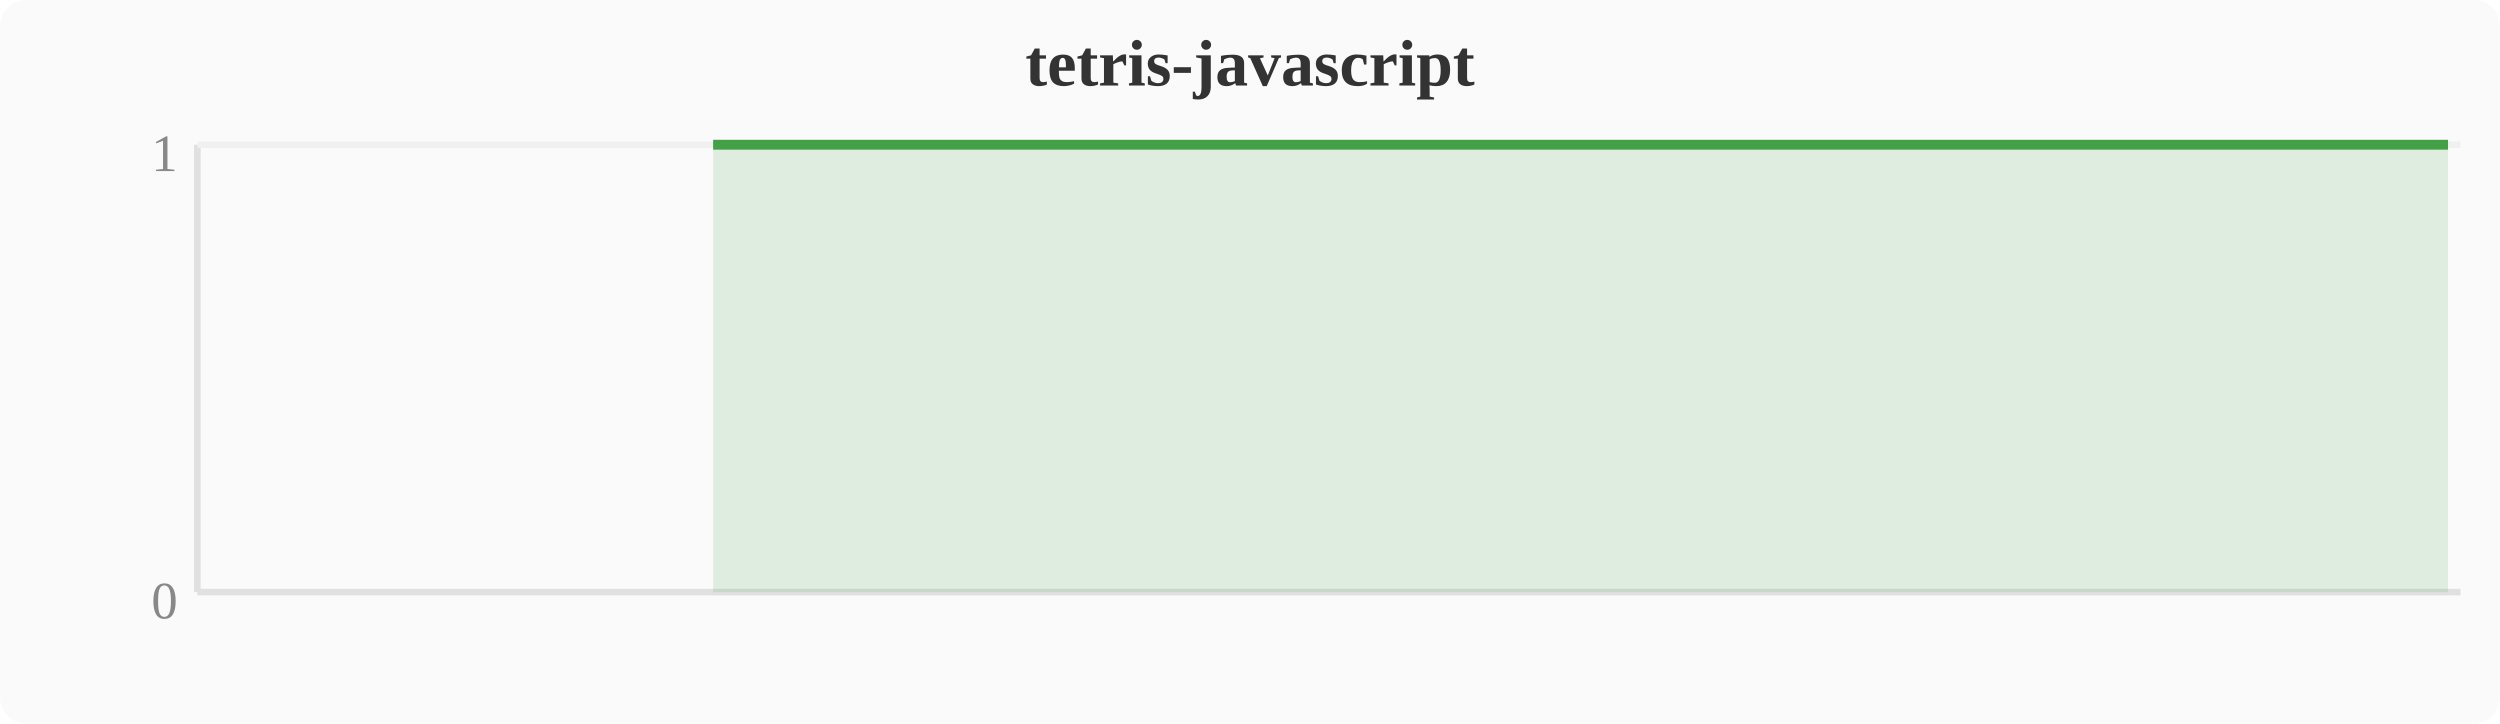
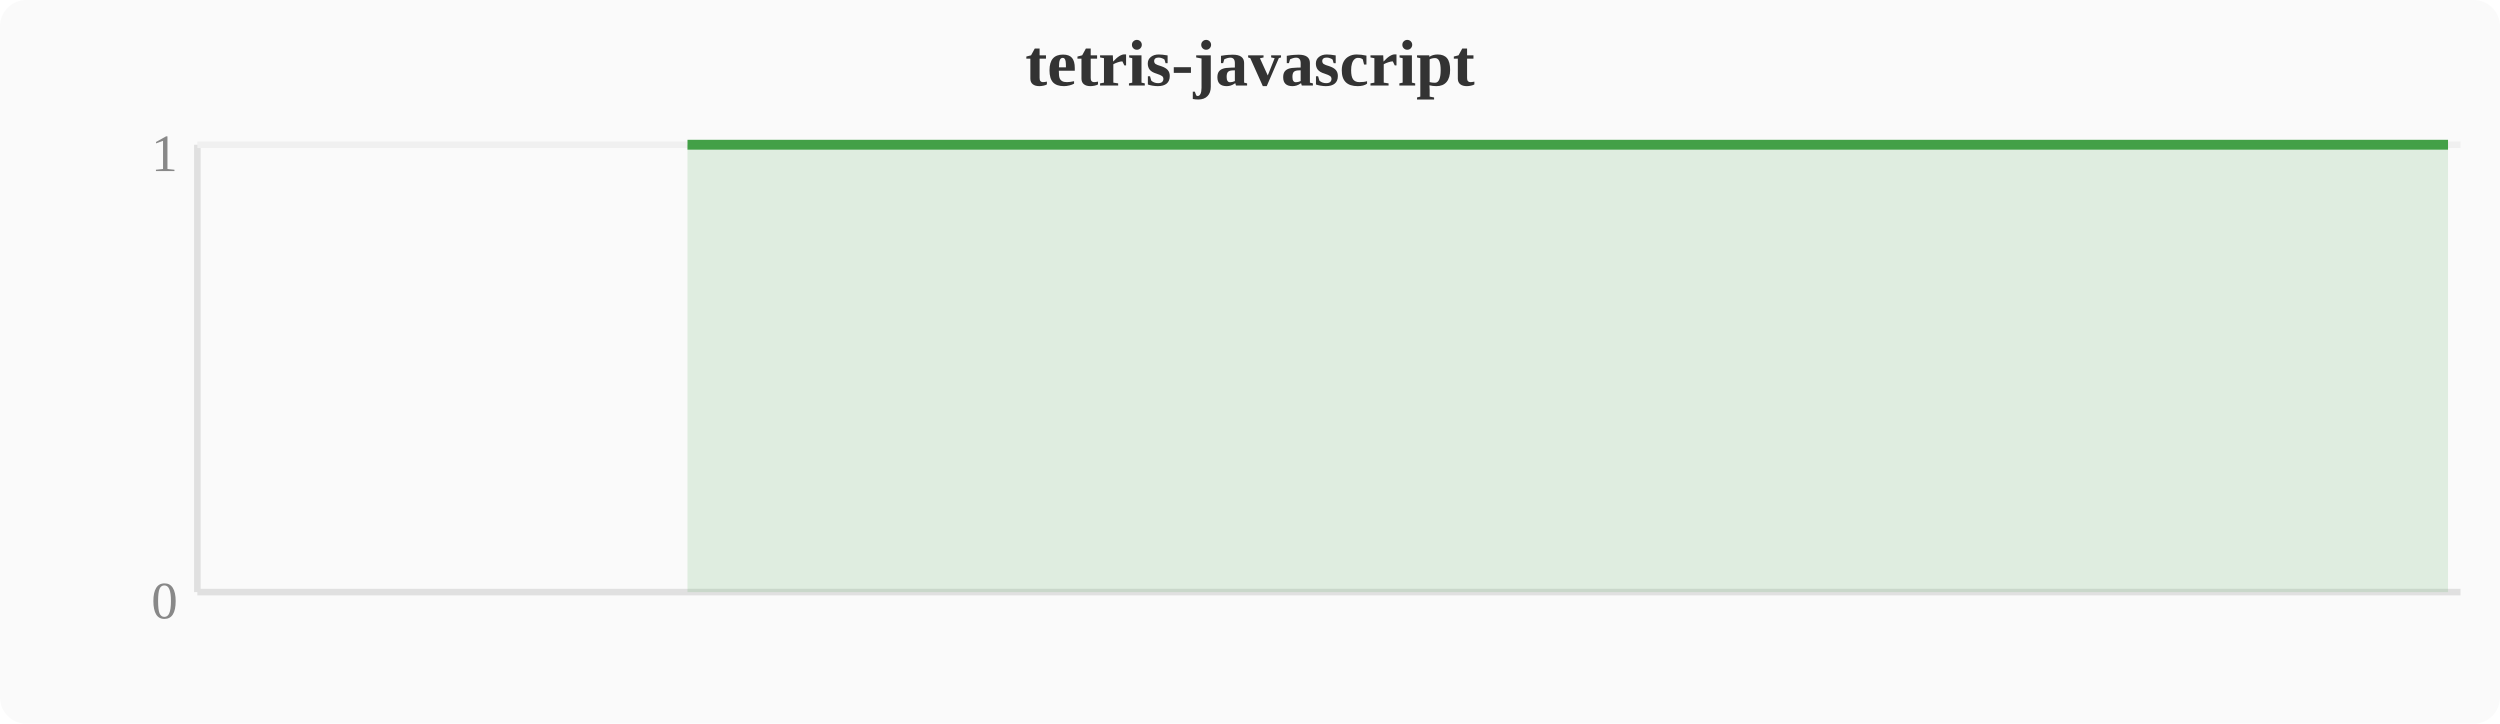
<svg xmlns="http://www.w3.org/2000/svg" width="380" height="110" viewBox="0 0 380 110">
  <rect width="380" height="110" fill="#fafafa" rx="4" />
  <text x="190" y="13" text-anchor="middle" font-size="10" font-weight="bold" fill="#333">tetris-javascript</text>
  <line x1="30" y1="22" x2="30" y2="90" stroke="#e0e0e0" stroke-width="1" />
  <line x1="30" y1="90" x2="374" y2="90" stroke="#e0e0e0" stroke-width="1" />
  <line x1="30" y1="22" x2="374" y2="22" stroke="#f0f0f0" stroke-width="1" />
  <text x="27" y="94" text-anchor="end" font-size="8" fill="#888">0</text>
  <text x="27" y="26" text-anchor="end" font-size="8" fill="#888">1</text>
-   <polygon points="108.4,22.0 112.2,22.0 116.0,22.0 119.8,22.0 123.6,22.0 127.5,22.0 131.3,22.0 135.1,22.0 138.9,22.0 142.8,22.0 146.6,22.0 150.4,22.0 154.2,22.0 158.0,22.0 161.9,22.0 165.7,22.0 169.5,22.0 173.3,22.0 177.2,22.0 181.0,22.0 184.8,22.0 188.6,22.0 192.4,22.0 196.3,22.0 200.1,22.0 203.9,22.0 207.7,22.0 211.6,22.0 215.4,22.0 219.2,22.0 223.0,22.0 226.8,22.0 230.7,22.0 234.5,22.0 238.3,22.0 242.1,22.0 246.0,22.0 249.8,22.0 253.6,22.0 257.4,22.0 261.2,22.0 265.1,22.0 268.9,22.0 272.7,22.0 276.5,22.0 280.4,22.0 284.2,22.0 288.0,22.0 291.8,22.0 295.6,22.0 299.5,22.0 303.3,22.0 307.1,22.0 310.9,22.0 314.8,22.0 318.6,22.0 322.4,22.0 326.2,22.0 330.0,22.0 333.9,22.0 337.7,22.0 341.5,22.0 345.3,22.0 349.2,22.0 353.0,22.0 356.8,22.0 360.6,22.0 364.4,22.0 368.3,22.0 372.1,22.0 372.1,90 108.4,90" fill="#43a047" opacity="0.15" />
-   <polyline points="108.4,22.0 112.2,22.0 116.0,22.0 119.8,22.0 123.6,22.0 127.5,22.0 131.3,22.0 135.1,22.0 138.9,22.0 142.8,22.0 146.6,22.0 150.4,22.0 154.2,22.0 158.0,22.0 161.9,22.0 165.7,22.0 169.5,22.0 173.3,22.0 177.2,22.0 181.0,22.0 184.8,22.0 188.6,22.0 192.4,22.0 196.3,22.0 200.1,22.0 203.9,22.0 207.7,22.0 211.6,22.0 215.4,22.0 219.2,22.0 223.0,22.0 226.8,22.0 230.7,22.0 234.5,22.0 238.3,22.0 242.1,22.0 246.0,22.0 249.8,22.0 253.6,22.0 257.4,22.0 261.2,22.0 265.1,22.0 268.9,22.0 272.7,22.0 276.5,22.0 280.4,22.0 284.2,22.0 288.0,22.0 291.8,22.0 295.6,22.0 299.5,22.0 303.3,22.0 307.1,22.0 310.9,22.0 314.8,22.0 318.6,22.0 322.4,22.0 326.2,22.0 330.0,22.0 333.9,22.0 337.7,22.0 341.5,22.0 345.3,22.0 349.2,22.0 353.0,22.0 356.8,22.0 360.6,22.0 364.4,22.0 368.3,22.0 372.1,22.0" fill="none" stroke="#43a047" stroke-width="1.5" stroke-linejoin="round" />
+   <polygon points="104.5,22.0 108.4,22.0 112.2,22.0 116.0,22.0 119.8,22.0 123.6,22.0 127.5,22.0 131.3,22.0 135.1,22.0 138.9,22.0 142.8,22.0 146.6,22.0 150.4,22.0 154.2,22.0 158.0,22.0 161.9,22.0 165.7,22.0 169.5,22.0 173.3,22.0 177.2,22.0 181.0,22.0 184.8,22.0 188.6,22.0 192.4,22.0 196.3,22.0 200.1,22.0 203.9,22.0 207.7,22.0 211.6,22.0 215.4,22.0 219.2,22.0 223.0,22.0 226.8,22.0 230.7,22.0 234.5,22.0 238.3,22.0 242.1,22.0 246.0,22.0 249.8,22.0 253.6,22.0 257.4,22.0 261.2,22.0 265.1,22.0 268.9,22.0 272.7,22.0 276.5,22.0 280.4,22.0 284.2,22.0 288.0,22.0 291.8,22.0 295.6,22.0 299.5,22.0 303.3,22.0 307.1,22.0 310.9,22.0 314.8,22.0 318.6,22.0 322.4,22.0 326.2,22.0 330.0,22.0 333.9,22.0 337.7,22.0 341.5,22.0 345.3,22.0 349.2,22.0 353.0,22.0 356.8,22.0 360.6,22.0 364.4,22.0 368.3,22.0 372.1,22.0 372.1,90 104.5,90" fill="#43a047" opacity="0.15" />
+   <polyline points="104.5,22.0 108.4,22.0 112.2,22.0 116.0,22.0 119.8,22.0 123.6,22.0 127.5,22.0 131.3,22.0 135.1,22.0 138.9,22.0 142.8,22.0 146.6,22.0 150.4,22.0 154.2,22.0 158.0,22.0 161.9,22.0 165.7,22.0 169.5,22.0 173.3,22.0 177.2,22.0 181.0,22.0 184.8,22.0 188.6,22.0 192.4,22.0 196.3,22.0 200.1,22.0 203.9,22.0 207.7,22.0 211.6,22.0 215.4,22.0 219.2,22.0 223.0,22.0 226.8,22.0 230.7,22.0 234.5,22.0 238.3,22.0 242.1,22.0 246.0,22.0 249.8,22.0 253.6,22.0 257.4,22.0 261.2,22.0 265.1,22.0 268.9,22.0 272.7,22.0 276.5,22.0 280.4,22.0 284.2,22.0 288.0,22.0 291.8,22.0 295.6,22.0 299.5,22.0 303.3,22.0 307.1,22.0 310.9,22.0 314.8,22.0 318.6,22.0 322.4,22.0 326.2,22.0 330.0,22.0 333.9,22.0 337.7,22.0 341.5,22.0 345.3,22.0 349.2,22.0 353.0,22.0 356.8,22.0 360.6,22.0 364.4,22.0 368.3,22.0 372.1,22.0" fill="none" stroke="#43a047" stroke-width="1.5" stroke-linejoin="round" />
</svg>
